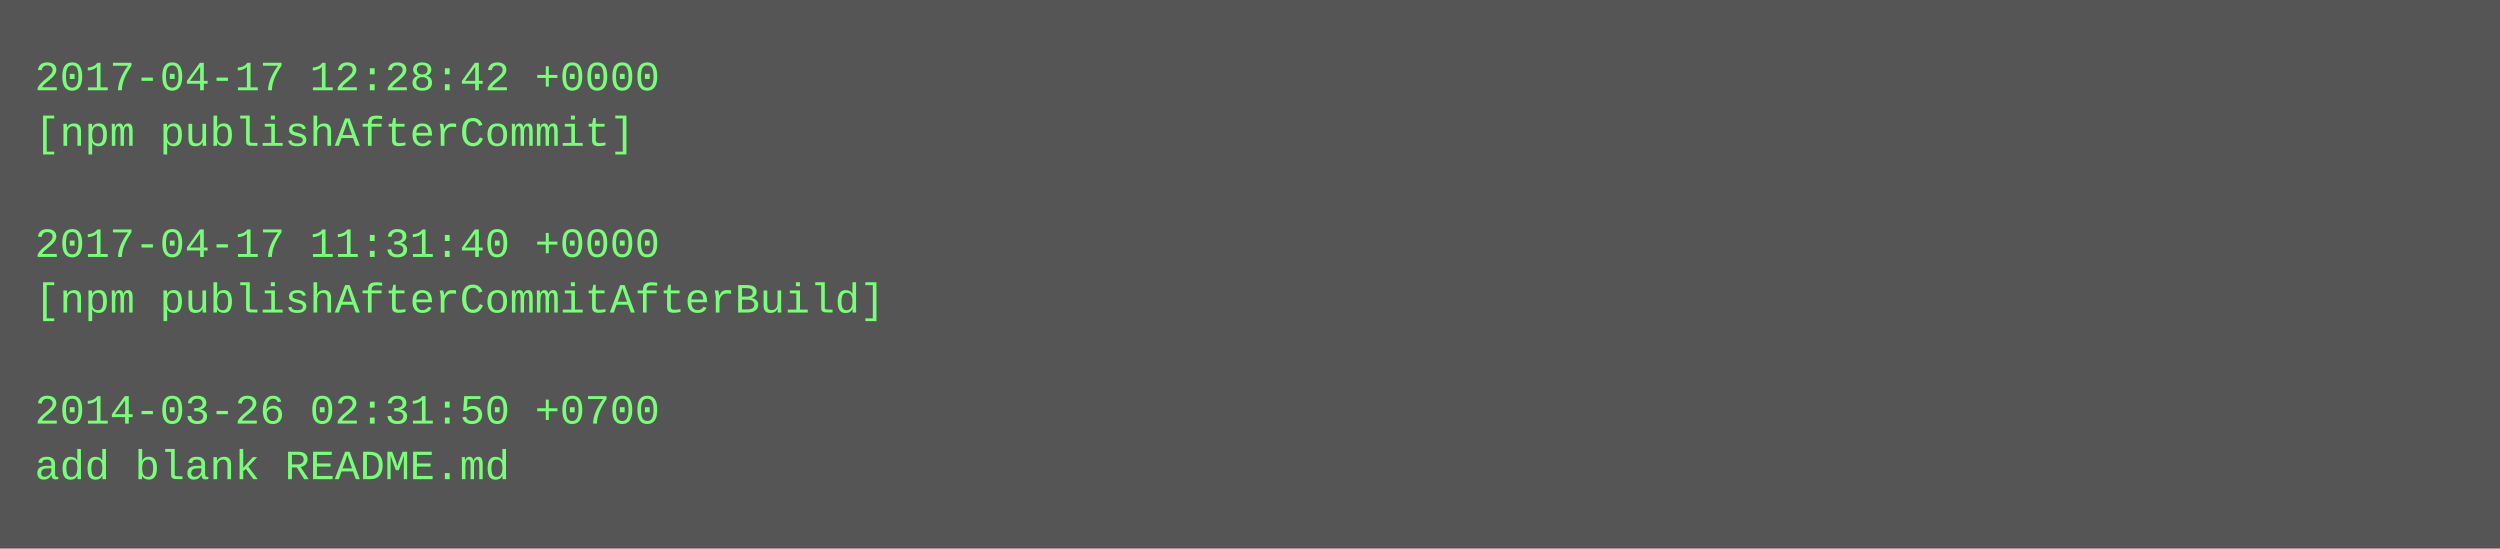
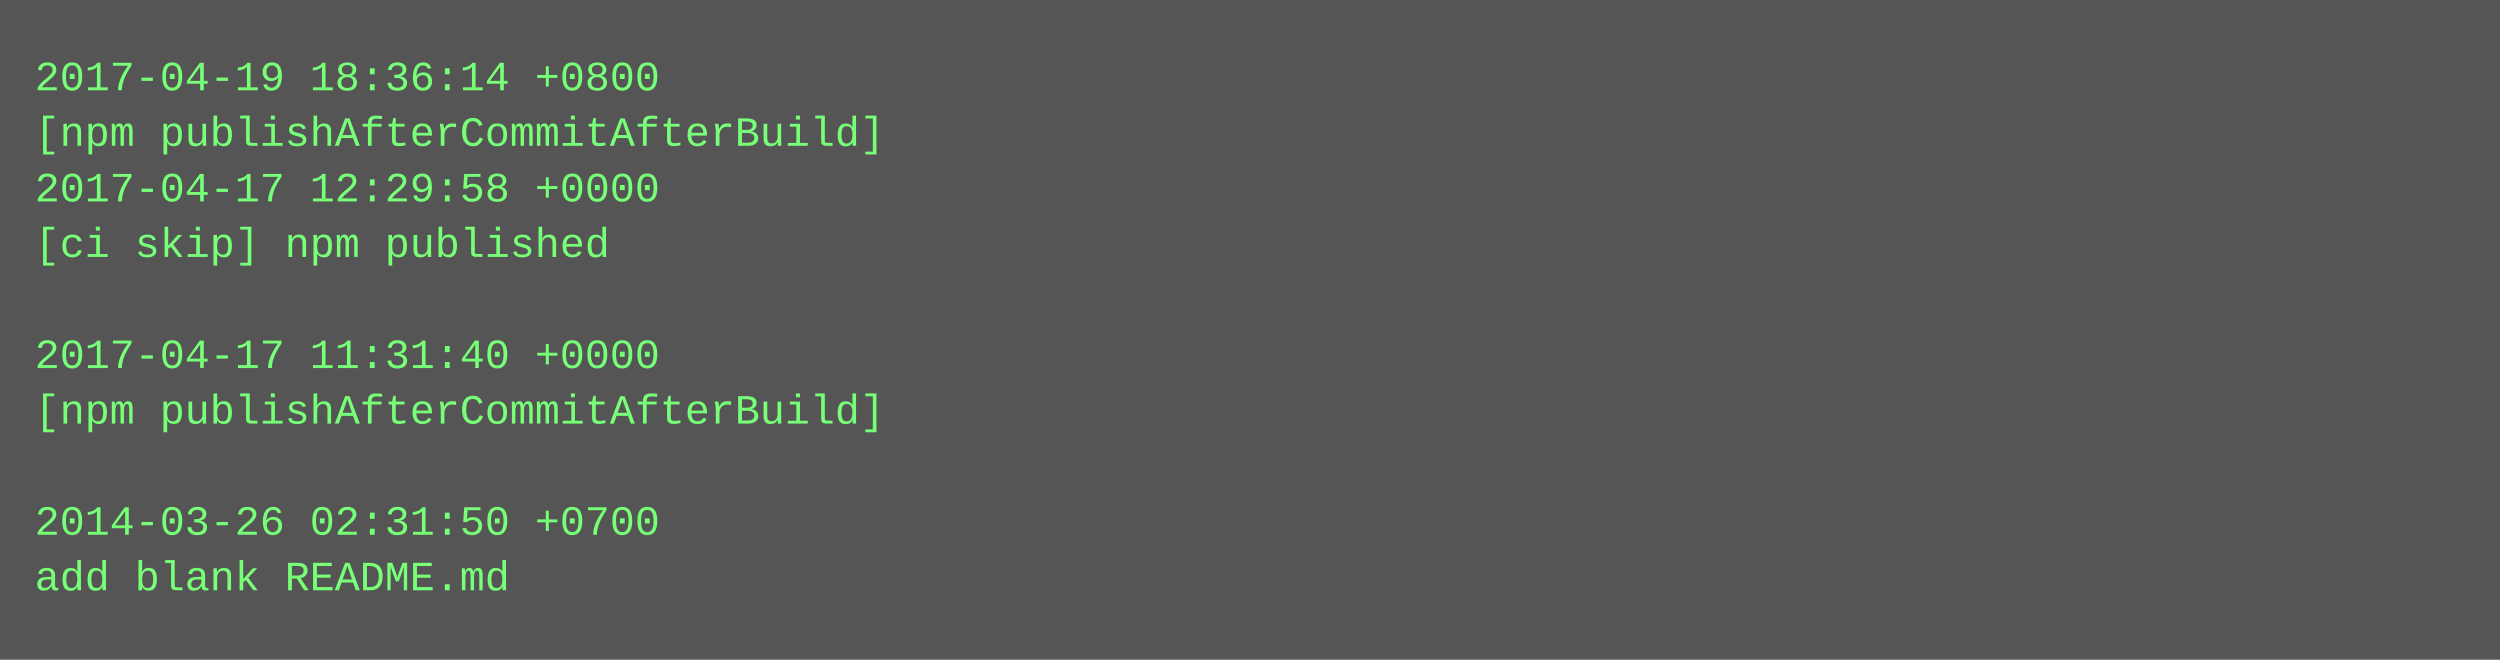
- <svg xmlns="http://www.w3.org/2000/svg" height="158" width="720">
-   <rect height="158" fill="#555" width="720" />
+ <svg xmlns="http://www.w3.org/2000/svg" height="190" width="720">
+   <rect height="190" fill="#555" width="720" />
  <text fill="#7f7" font-family="Courier New" font-size="12" xml:space="preserve">
-     <tspan x="10" y="26">2017-04-17 12:28:42 +0000</tspan>
-     <tspan x="10" y="42">[npm publishAfterCommit]</tspan>
-     <tspan x="10" y="58" />
-     <tspan x="10" y="74">2017-04-17 11:31:40 +0000</tspan>
-     <tspan x="10" y="90">[npm publishAfterCommitAfterBuild]</tspan>
-     <tspan x="10" y="106" />
-     <tspan x="10" y="122">2014-03-26 02:31:50 +0700</tspan>
-     <tspan x="10" y="138">add blank README.md</tspan>
+     <tspan x="10" y="26">2017-04-19 18:36:14 +0800</tspan>
+     <tspan x="10" y="42">[npm publishAfterCommitAfterBuild]</tspan>
+     <tspan x="10" y="58">2017-04-17 12:29:58 +0000</tspan>
+     <tspan x="10" y="74">[ci skip] npm published</tspan>
+     <tspan x="10" y="90" />
+     <tspan x="10" y="106">2017-04-17 11:31:40 +0000</tspan>
+     <tspan x="10" y="122">[npm publishAfterCommitAfterBuild]</tspan>
+     <tspan x="10" y="138" />
+     <tspan x="10" y="154">2014-03-26 02:31:50 +0700</tspan>
+     <tspan x="10" y="170">add blank README.md</tspan>
  </text>
</svg>
